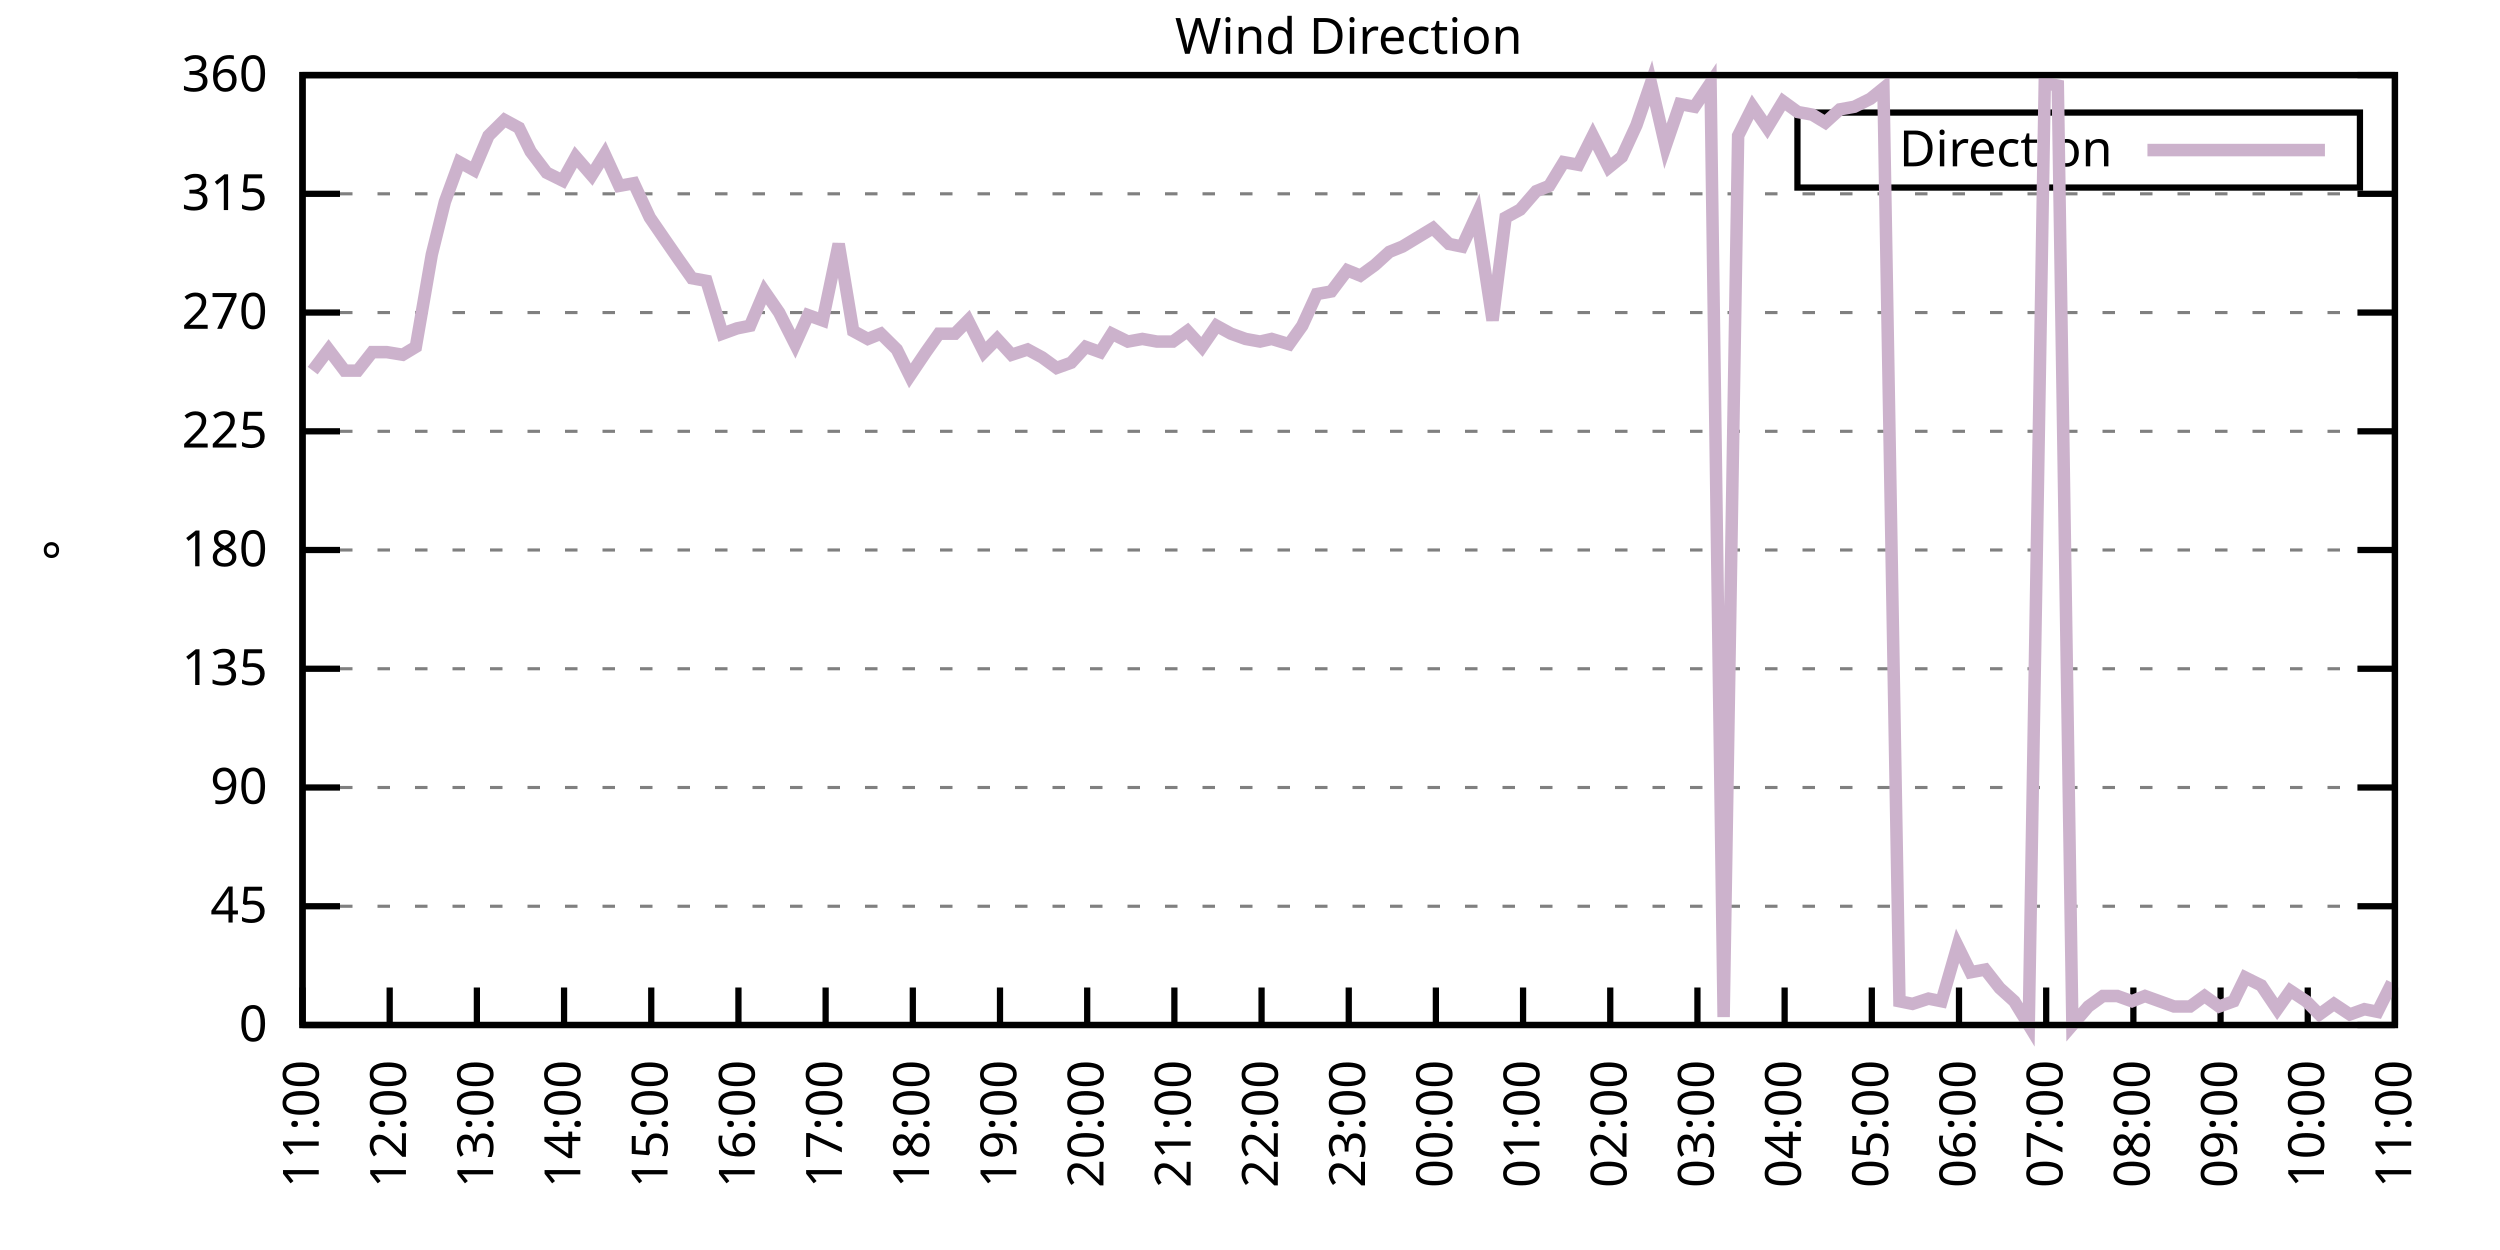
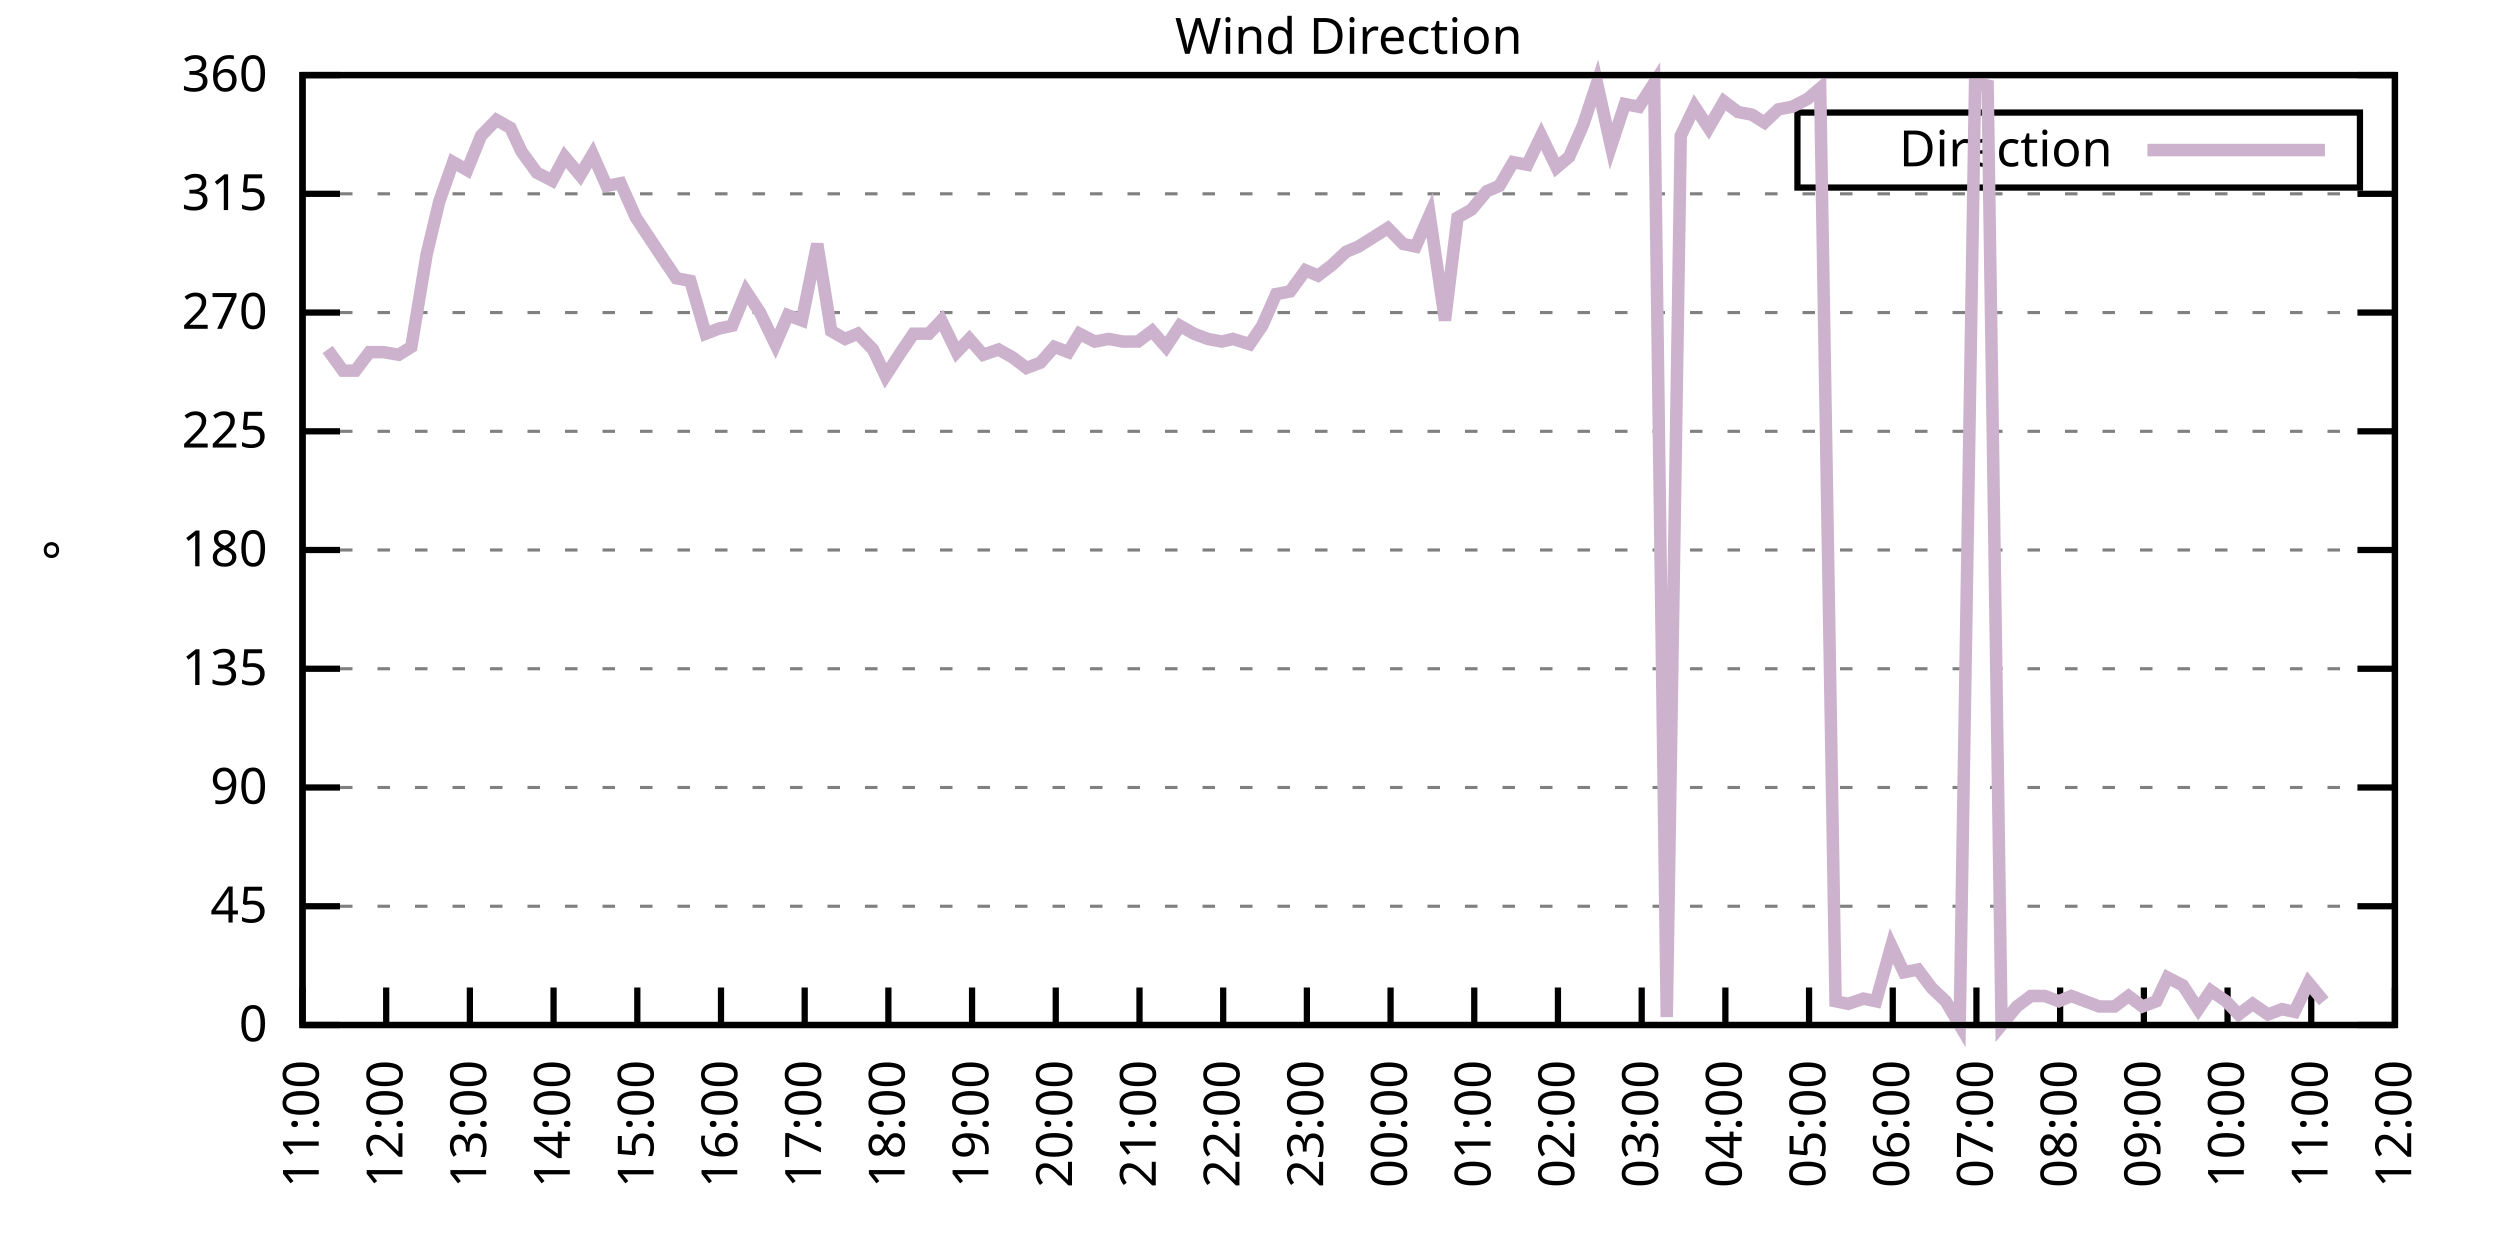
<svg xmlns="http://www.w3.org/2000/svg" xmlns:xlink="http://www.w3.org/1999/xlink" width="400" height="200" viewBox="0 0 400 200">
  <g id="gnuplot_canvas">
    <rect x="0" y="0" width="400" height="200" fill="none" />
    <defs>
      <circle id="gpDot" r="0.5" stroke-width="0.5" stroke="currentColor" />
      <path id="gpPt0" stroke-width="0.333" stroke="currentColor" d="M-1,0 h2 M0,-1 v2" />
      <path id="gpPt1" stroke-width="0.333" stroke="currentColor" d="M-1,-1 L1,1 M1,-1 L-1,1" />
      <path id="gpPt2" stroke-width="0.333" stroke="currentColor" d="M-1,0 L1,0 M0,-1 L0,1 M-1,-1 L1,1 M-1,1 L1,-1" />
      <rect id="gpPt3" stroke-width="0.333" stroke="currentColor" x="-1" y="-1" width="2" height="2" />
      <rect id="gpPt4" stroke-width="0.333" stroke="currentColor" fill="currentColor" x="-1" y="-1" width="2" height="2" />
      <circle id="gpPt5" stroke-width="0.333" stroke="currentColor" cx="0" cy="0" r="1" />
      <use xlink:href="#gpPt5" id="gpPt6" fill="currentColor" stroke="none" />
      <path id="gpPt7" stroke-width="0.333" stroke="currentColor" d="M0,-1.33 L-1.33,0.67 L1.33,0.67 z" />
      <use xlink:href="#gpPt7" id="gpPt8" fill="currentColor" stroke="none" />
      <use xlink:href="#gpPt7" id="gpPt9" stroke="currentColor" transform="rotate(180)" />
      <use xlink:href="#gpPt9" id="gpPt10" fill="currentColor" stroke="none" />
      <use xlink:href="#gpPt3" id="gpPt11" stroke="currentColor" transform="rotate(45)" />
      <use xlink:href="#gpPt11" id="gpPt12" fill="currentColor" stroke="none" />
      <path id="gpPt13" stroke-width="0.333" stroke="currentColor" d="M0,1.330 L1.265,0.411 L0.782,-1.067 L-0.782,-1.076 L-1.265,0.411 z" />
      <use xlink:href="#gpPt13" id="gpPt14" fill="currentColor" stroke="none" />
      <filter id="textbox" filterUnits="objectBoundingBox" x="0" y="0" height="1" width="1">
        <feFlood flood-color="white" flood-opacity="1" result="bgnd" />
        <feComposite in="SourceGraphic" in2="bgnd" operator="atop" />
      </filter>
      <filter id="greybox" filterUnits="objectBoundingBox" x="0" y="0" height="1" width="1">
        <feFlood flood-color="lightgrey" flood-opacity="1" result="grey" />
        <feComposite in="SourceGraphic" in2="grey" operator="atop" />
      </filter>
    </defs>
    <g fill="none" color="white" stroke="currentColor" stroke-width="1.00" stroke-linecap="butt" stroke-linejoin="miter">
</g>
    <g fill="none" color="black" stroke="currentColor" stroke-width="1.00" stroke-linecap="butt" stroke-linejoin="miter">
      <g stroke="none" shape-rendering="crispEdges">
        <polygon fill="rgb(255, 255, 255)" points="48.40,164.00 383.18,164.00 383.18,12.02 48.40,12.02 " />
      </g>
    </g>
    <g fill="none" color="black" stroke="currentColor" stroke-width="1.00" stroke-linecap="butt" stroke-linejoin="miter">
</g>
    <g fill="none" color="black" stroke="black" stroke-width="0.50" stroke-linecap="butt" stroke-linejoin="miter">
</g>
    <g fill="none" color="gray" stroke="currentColor" stroke-width="0.50" stroke-linecap="butt" stroke-linejoin="miter">
      <path stroke="gray" stroke-dasharray="2,4" class="gridline" d="M48.40,164.00 L383.19,164.00  " />
    </g>
    <g fill="none" color="gray" stroke="gray" stroke-width="1.00" stroke-linecap="butt" stroke-linejoin="miter">
</g>
    <g fill="none" color="black" stroke="currentColor" stroke-width="1.00" stroke-linecap="butt" stroke-linejoin="miter">
      <path stroke="black" d="M48.40,164.00 L54.40,164.00 M383.19,164.00 L377.19,164.00  " />
      <g transform="translate(42.80,166.60)" stroke="none" fill="black" font-family="Sans" font-size="8.00" text-anchor="end">
        <text>
          <tspan font-family="Sans"> 0</tspan>
        </text>
      </g>
    </g>
    <g fill="none" color="black" stroke="currentColor" stroke-width="1.00" stroke-linecap="butt" stroke-linejoin="miter">
</g>
    <g fill="none" color="black" stroke="black" stroke-width="0.50" stroke-linecap="butt" stroke-linejoin="miter">
</g>
    <g fill="none" color="gray" stroke="currentColor" stroke-width="0.50" stroke-linecap="butt" stroke-linejoin="miter">
      <path stroke="gray" stroke-dasharray="2,4" class="gridline" d="M48.40,145.00 L383.19,145.00  " />
    </g>
    <g fill="none" color="gray" stroke="gray" stroke-width="1.00" stroke-linecap="butt" stroke-linejoin="miter">
</g>
    <g fill="none" color="black" stroke="currentColor" stroke-width="1.00" stroke-linecap="butt" stroke-linejoin="miter">
      <path stroke="black" d="M48.40,145.00 L54.40,145.00 M383.19,145.00 L377.19,145.00  " />
      <g transform="translate(42.80,147.60)" stroke="none" fill="black" font-family="Sans" font-size="8.00" text-anchor="end">
        <text>
          <tspan font-family="Sans"> 45</tspan>
        </text>
      </g>
    </g>
    <g fill="none" color="black" stroke="currentColor" stroke-width="1.00" stroke-linecap="butt" stroke-linejoin="miter">
</g>
    <g fill="none" color="black" stroke="black" stroke-width="0.50" stroke-linecap="butt" stroke-linejoin="miter">
</g>
    <g fill="none" color="gray" stroke="currentColor" stroke-width="0.50" stroke-linecap="butt" stroke-linejoin="miter">
      <path stroke="gray" stroke-dasharray="2,4" class="gridline" d="M48.40,126.00 L383.19,126.00  " />
    </g>
    <g fill="none" color="gray" stroke="gray" stroke-width="1.00" stroke-linecap="butt" stroke-linejoin="miter">
</g>
    <g fill="none" color="black" stroke="currentColor" stroke-width="1.00" stroke-linecap="butt" stroke-linejoin="miter">
      <path stroke="black" d="M48.40,126.00 L54.40,126.00 M383.19,126.00 L377.19,126.00  " />
      <g transform="translate(42.80,128.60)" stroke="none" fill="black" font-family="Sans" font-size="8.00" text-anchor="end">
        <text>
          <tspan font-family="Sans"> 90</tspan>
        </text>
      </g>
    </g>
    <g fill="none" color="black" stroke="currentColor" stroke-width="1.00" stroke-linecap="butt" stroke-linejoin="miter">
</g>
    <g fill="none" color="black" stroke="black" stroke-width="0.50" stroke-linecap="butt" stroke-linejoin="miter">
</g>
    <g fill="none" color="gray" stroke="currentColor" stroke-width="0.50" stroke-linecap="butt" stroke-linejoin="miter">
      <path stroke="gray" stroke-dasharray="2,4" class="gridline" d="M48.40,107.00 L383.19,107.00  " />
    </g>
    <g fill="none" color="gray" stroke="gray" stroke-width="1.00" stroke-linecap="butt" stroke-linejoin="miter">
</g>
    <g fill="none" color="black" stroke="currentColor" stroke-width="1.00" stroke-linecap="butt" stroke-linejoin="miter">
      <path stroke="black" d="M48.40,107.00 L54.40,107.00 M383.19,107.00 L377.19,107.00  " />
      <g transform="translate(42.80,109.60)" stroke="none" fill="black" font-family="Sans" font-size="8.00" text-anchor="end">
        <text>
          <tspan font-family="Sans"> 135</tspan>
        </text>
      </g>
    </g>
    <g fill="none" color="black" stroke="currentColor" stroke-width="1.00" stroke-linecap="butt" stroke-linejoin="miter">
</g>
    <g fill="none" color="black" stroke="black" stroke-width="0.50" stroke-linecap="butt" stroke-linejoin="miter">
</g>
    <g fill="none" color="gray" stroke="currentColor" stroke-width="0.50" stroke-linecap="butt" stroke-linejoin="miter">
      <path stroke="gray" stroke-dasharray="2,4" class="gridline" d="M48.40,88.00 L383.19,88.00  " />
    </g>
    <g fill="none" color="gray" stroke="gray" stroke-width="1.00" stroke-linecap="butt" stroke-linejoin="miter">
</g>
    <g fill="none" color="black" stroke="currentColor" stroke-width="1.00" stroke-linecap="butt" stroke-linejoin="miter">
      <path stroke="black" d="M48.40,88.00 L54.40,88.00 M383.19,88.00 L377.19,88.00  " />
      <g transform="translate(42.80,90.60)" stroke="none" fill="black" font-family="Sans" font-size="8.00" text-anchor="end">
        <text>
          <tspan font-family="Sans"> 180</tspan>
        </text>
      </g>
    </g>
    <g fill="none" color="black" stroke="currentColor" stroke-width="1.00" stroke-linecap="butt" stroke-linejoin="miter">
</g>
    <g fill="none" color="black" stroke="black" stroke-width="0.50" stroke-linecap="butt" stroke-linejoin="miter">
</g>
    <g fill="none" color="gray" stroke="currentColor" stroke-width="0.50" stroke-linecap="butt" stroke-linejoin="miter">
      <path stroke="gray" stroke-dasharray="2,4" class="gridline" d="M48.40,69.01 L383.19,69.01  " />
    </g>
    <g fill="none" color="gray" stroke="gray" stroke-width="1.00" stroke-linecap="butt" stroke-linejoin="miter">
</g>
    <g fill="none" color="black" stroke="currentColor" stroke-width="1.00" stroke-linecap="butt" stroke-linejoin="miter">
      <path stroke="black" d="M48.40,69.01 L54.40,69.01 M383.19,69.01 L377.19,69.01  " />
      <g transform="translate(42.80,71.61)" stroke="none" fill="black" font-family="Sans" font-size="8.00" text-anchor="end">
        <text>
          <tspan font-family="Sans"> 225</tspan>
        </text>
      </g>
    </g>
    <g fill="none" color="black" stroke="currentColor" stroke-width="1.00" stroke-linecap="butt" stroke-linejoin="miter">
</g>
    <g fill="none" color="black" stroke="black" stroke-width="0.50" stroke-linecap="butt" stroke-linejoin="miter">
</g>
    <g fill="none" color="gray" stroke="currentColor" stroke-width="0.50" stroke-linecap="butt" stroke-linejoin="miter">
      <path stroke="gray" stroke-dasharray="2,4" class="gridline" d="M48.40,50.01 L383.19,50.01  " />
    </g>
    <g fill="none" color="gray" stroke="gray" stroke-width="1.00" stroke-linecap="butt" stroke-linejoin="miter">
</g>
    <g fill="none" color="black" stroke="currentColor" stroke-width="1.00" stroke-linecap="butt" stroke-linejoin="miter">
      <path stroke="black" d="M48.40,50.01 L54.40,50.01 M383.19,50.01 L377.19,50.01  " />
      <g transform="translate(42.80,52.61)" stroke="none" fill="black" font-family="Sans" font-size="8.00" text-anchor="end">
        <text>
          <tspan font-family="Sans"> 270</tspan>
        </text>
      </g>
    </g>
    <g fill="none" color="black" stroke="currentColor" stroke-width="1.00" stroke-linecap="butt" stroke-linejoin="miter">
</g>
    <g fill="none" color="black" stroke="black" stroke-width="0.50" stroke-linecap="butt" stroke-linejoin="miter">
</g>
    <g fill="none" color="gray" stroke="currentColor" stroke-width="0.50" stroke-linecap="butt" stroke-linejoin="miter">
      <path stroke="gray" stroke-dasharray="2,4" class="gridline" d="M48.40,31.01 L383.19,31.01  " />
    </g>
    <g fill="none" color="gray" stroke="gray" stroke-width="1.00" stroke-linecap="butt" stroke-linejoin="miter">
</g>
    <g fill="none" color="black" stroke="currentColor" stroke-width="1.00" stroke-linecap="butt" stroke-linejoin="miter">
      <path stroke="black" d="M48.40,31.01 L54.40,31.01 M383.19,31.01 L377.19,31.01  " />
      <g transform="translate(42.80,33.61)" stroke="none" fill="black" font-family="Sans" font-size="8.00" text-anchor="end">
        <text>
          <tspan font-family="Sans"> 315</tspan>
        </text>
      </g>
    </g>
    <g fill="none" color="black" stroke="currentColor" stroke-width="1.00" stroke-linecap="butt" stroke-linejoin="miter">
</g>
    <g fill="none" color="black" stroke="black" stroke-width="0.50" stroke-linecap="butt" stroke-linejoin="miter">
</g>
    <g fill="none" color="gray" stroke="currentColor" stroke-width="0.50" stroke-linecap="butt" stroke-linejoin="miter">
      <path stroke="gray" stroke-dasharray="2,4" class="gridline" d="M48.40,12.01 L383.19,12.01  " />
    </g>
    <g fill="none" color="gray" stroke="gray" stroke-width="1.00" stroke-linecap="butt" stroke-linejoin="miter">
</g>
    <g fill="none" color="black" stroke="currentColor" stroke-width="1.00" stroke-linecap="butt" stroke-linejoin="miter">
      <path stroke="black" d="M48.40,12.01 L54.40,12.01 M383.19,12.01 L377.19,12.01  " />
      <g transform="translate(42.80,14.61)" stroke="none" fill="black" font-family="Sans" font-size="8.00" text-anchor="end">
        <text>
          <tspan font-family="Sans"> 360</tspan>
        </text>
      </g>
    </g>
    <g fill="none" color="black" stroke="currentColor" stroke-width="1.00" stroke-linecap="butt" stroke-linejoin="miter">
      <path stroke="black" d="M48.40,164.00 L48.40,158.00  " />
      <g transform="translate(51.00,169.60) rotate(270.00)" stroke="none" fill="black" font-family="Sans" font-size="8.00" text-anchor="end">
        <text>
          <tspan font-family="Sans">11:00</tspan>
        </text>
      </g>
    </g>
    <g fill="none" color="black" stroke="currentColor" stroke-width="1.00" stroke-linecap="butt" stroke-linejoin="miter">
-       <path stroke="black" d="M62.35,164.00 L62.35,158.00  " />
-       <g transform="translate(64.95,169.60) rotate(270.00)" stroke="none" fill="black" font-family="Sans" font-size="8.00" text-anchor="end">
+       <path stroke="black" d="M61.79,164.00 L61.79,158.00  " />
+       <g transform="translate(64.39,169.60) rotate(270.00)" stroke="none" fill="black" font-family="Sans" font-size="8.00" text-anchor="end">
        <text>
          <tspan font-family="Sans">12:00</tspan>
        </text>
      </g>
    </g>
    <g fill="none" color="black" stroke="currentColor" stroke-width="1.00" stroke-linecap="butt" stroke-linejoin="miter">
-       <path stroke="black" d="M76.30,164.00 L76.30,158.00  " />
-       <g transform="translate(78.90,169.60) rotate(270.00)" stroke="none" fill="black" font-family="Sans" font-size="8.00" text-anchor="end">
+       <path stroke="black" d="M75.18,164.00 L75.18,158.00  " />
+       <g transform="translate(77.78,169.60) rotate(270.00)" stroke="none" fill="black" font-family="Sans" font-size="8.00" text-anchor="end">
        <text>
          <tspan font-family="Sans">13:00</tspan>
        </text>
      </g>
    </g>
    <g fill="none" color="black" stroke="currentColor" stroke-width="1.00" stroke-linecap="butt" stroke-linejoin="miter">
-       <path stroke="black" d="M90.25,164.00 L90.25,158.00  " />
-       <g transform="translate(92.85,169.60) rotate(270.00)" stroke="none" fill="black" font-family="Sans" font-size="8.00" text-anchor="end">
+       <path stroke="black" d="M88.57,164.00 L88.57,158.00  " />
+       <g transform="translate(91.17,169.60) rotate(270.00)" stroke="none" fill="black" font-family="Sans" font-size="8.00" text-anchor="end">
        <text>
          <tspan font-family="Sans">14:00</tspan>
        </text>
      </g>
    </g>
    <g fill="none" color="black" stroke="currentColor" stroke-width="1.00" stroke-linecap="butt" stroke-linejoin="miter">
-       <path stroke="black" d="M104.20,164.00 L104.20,158.00  " />
-       <g transform="translate(106.80,169.60) rotate(270.00)" stroke="none" fill="black" font-family="Sans" font-size="8.00" text-anchor="end">
+       <path stroke="black" d="M101.97,164.00 L101.97,158.00  " />
+       <g transform="translate(104.57,169.60) rotate(270.00)" stroke="none" fill="black" font-family="Sans" font-size="8.00" text-anchor="end">
        <text>
          <tspan font-family="Sans">15:00</tspan>
        </text>
      </g>
    </g>
    <g fill="none" color="black" stroke="currentColor" stroke-width="1.00" stroke-linecap="butt" stroke-linejoin="miter">
-       <path stroke="black" d="M118.15,164.00 L118.15,158.00  " />
-       <g transform="translate(120.75,169.60) rotate(270.00)" stroke="none" fill="black" font-family="Sans" font-size="8.00" text-anchor="end">
+       <path stroke="black" d="M115.36,164.00 L115.36,158.00  " />
+       <g transform="translate(117.96,169.60) rotate(270.00)" stroke="none" fill="black" font-family="Sans" font-size="8.00" text-anchor="end">
        <text>
          <tspan font-family="Sans">16:00</tspan>
        </text>
      </g>
    </g>
    <g fill="none" color="black" stroke="currentColor" stroke-width="1.00" stroke-linecap="butt" stroke-linejoin="miter">
-       <path stroke="black" d="M132.10,164.00 L132.10,158.00  " />
-       <g transform="translate(134.70,169.60) rotate(270.00)" stroke="none" fill="black" font-family="Sans" font-size="8.00" text-anchor="end">
+       <path stroke="black" d="M128.75,164.00 L128.75,158.00  " />
+       <g transform="translate(131.35,169.60) rotate(270.00)" stroke="none" fill="black" font-family="Sans" font-size="8.00" text-anchor="end">
        <text>
          <tspan font-family="Sans">17:00</tspan>
        </text>
      </g>
    </g>
    <g fill="none" color="black" stroke="currentColor" stroke-width="1.00" stroke-linecap="butt" stroke-linejoin="miter">
-       <path stroke="black" d="M146.05,164.00 L146.05,158.00  " />
-       <g transform="translate(148.65,169.60) rotate(270.00)" stroke="none" fill="black" font-family="Sans" font-size="8.00" text-anchor="end">
+       <path stroke="black" d="M142.14,164.00 L142.14,158.00  " />
+       <g transform="translate(144.74,169.60) rotate(270.00)" stroke="none" fill="black" font-family="Sans" font-size="8.00" text-anchor="end">
        <text>
          <tspan font-family="Sans">18:00</tspan>
        </text>
      </g>
    </g>
    <g fill="none" color="black" stroke="currentColor" stroke-width="1.00" stroke-linecap="butt" stroke-linejoin="miter">
-       <path stroke="black" d="M160.00,164.00 L160.00,158.00  " />
-       <g transform="translate(162.60,169.60) rotate(270.00)" stroke="none" fill="black" font-family="Sans" font-size="8.00" text-anchor="end">
+       <path stroke="black" d="M155.53,164.00 L155.53,158.00  " />
+       <g transform="translate(158.13,169.60) rotate(270.00)" stroke="none" fill="black" font-family="Sans" font-size="8.00" text-anchor="end">
        <text>
          <tspan font-family="Sans">19:00</tspan>
        </text>
      </g>
    </g>
    <g fill="none" color="black" stroke="currentColor" stroke-width="1.00" stroke-linecap="butt" stroke-linejoin="miter">
-       <path stroke="black" d="M173.95,164.00 L173.95,158.00  " />
-       <g transform="translate(176.55,169.60) rotate(270.00)" stroke="none" fill="black" font-family="Sans" font-size="8.00" text-anchor="end">
+       <path stroke="black" d="M168.92,164.00 L168.92,158.00  " />
+       <g transform="translate(171.52,169.60) rotate(270.00)" stroke="none" fill="black" font-family="Sans" font-size="8.00" text-anchor="end">
        <text>
          <tspan font-family="Sans">20:00</tspan>
        </text>
      </g>
    </g>
    <g fill="none" color="black" stroke="currentColor" stroke-width="1.00" stroke-linecap="butt" stroke-linejoin="miter">
-       <path stroke="black" d="M187.90,164.00 L187.90,158.00  " />
-       <g transform="translate(190.50,169.60) rotate(270.00)" stroke="none" fill="black" font-family="Sans" font-size="8.00" text-anchor="end">
+       <path stroke="black" d="M182.32,164.00 L182.32,158.00  " />
+       <g transform="translate(184.92,169.60) rotate(270.00)" stroke="none" fill="black" font-family="Sans" font-size="8.00" text-anchor="end">
        <text>
          <tspan font-family="Sans">21:00</tspan>
        </text>
      </g>
    </g>
    <g fill="none" color="black" stroke="currentColor" stroke-width="1.00" stroke-linecap="butt" stroke-linejoin="miter">
-       <path stroke="black" d="M201.85,164.00 L201.85,158.00  " />
-       <g transform="translate(204.45,169.60) rotate(270.00)" stroke="none" fill="black" font-family="Sans" font-size="8.00" text-anchor="end">
+       <path stroke="black" d="M195.71,164.00 L195.71,158.00  " />
+       <g transform="translate(198.31,169.60) rotate(270.00)" stroke="none" fill="black" font-family="Sans" font-size="8.00" text-anchor="end">
        <text>
          <tspan font-family="Sans">22:00</tspan>
        </text>
      </g>
    </g>
    <g fill="none" color="black" stroke="currentColor" stroke-width="1.00" stroke-linecap="butt" stroke-linejoin="miter">
-       <path stroke="black" d="M215.80,164.00 L215.80,158.00  " />
-       <g transform="translate(218.40,169.60) rotate(270.00)" stroke="none" fill="black" font-family="Sans" font-size="8.00" text-anchor="end">
+       <path stroke="black" d="M209.10,164.00 L209.10,158.00  " />
+       <g transform="translate(211.70,169.60) rotate(270.00)" stroke="none" fill="black" font-family="Sans" font-size="8.00" text-anchor="end">
        <text>
          <tspan font-family="Sans">23:00</tspan>
        </text>
      </g>
    </g>
    <g fill="none" color="black" stroke="currentColor" stroke-width="1.00" stroke-linecap="butt" stroke-linejoin="miter">
-       <path stroke="black" d="M229.74,164.00 L229.74,158.00  " />
-       <g transform="translate(232.34,169.60) rotate(270.00)" stroke="none" fill="black" font-family="Sans" font-size="8.00" text-anchor="end">
+       <path stroke="black" d="M222.49,164.00 L222.49,158.00  " />
+       <g transform="translate(225.09,169.60) rotate(270.00)" stroke="none" fill="black" font-family="Sans" font-size="8.00" text-anchor="end">
        <text>
          <tspan font-family="Sans">00:00</tspan>
        </text>
      </g>
    </g>
    <g fill="none" color="black" stroke="currentColor" stroke-width="1.00" stroke-linecap="butt" stroke-linejoin="miter">
-       <path stroke="black" d="M243.69,164.00 L243.69,158.00  " />
-       <g transform="translate(246.29,169.60) rotate(270.00)" stroke="none" fill="black" font-family="Sans" font-size="8.00" text-anchor="end">
+       <path stroke="black" d="M235.88,164.00 L235.88,158.00  " />
+       <g transform="translate(238.48,169.60) rotate(270.00)" stroke="none" fill="black" font-family="Sans" font-size="8.00" text-anchor="end">
        <text>
          <tspan font-family="Sans">01:00</tspan>
        </text>
      </g>
    </g>
    <g fill="none" color="black" stroke="currentColor" stroke-width="1.00" stroke-linecap="butt" stroke-linejoin="miter">
-       <path stroke="black" d="M257.64,164.00 L257.64,158.00  " />
-       <g transform="translate(260.24,169.60) rotate(270.00)" stroke="none" fill="black" font-family="Sans" font-size="8.00" text-anchor="end">
+       <path stroke="black" d="M249.27,164.00 L249.27,158.00  " />
+       <g transform="translate(251.87,169.60) rotate(270.00)" stroke="none" fill="black" font-family="Sans" font-size="8.00" text-anchor="end">
        <text>
          <tspan font-family="Sans">02:00</tspan>
        </text>
      </g>
    </g>
    <g fill="none" color="black" stroke="currentColor" stroke-width="1.00" stroke-linecap="butt" stroke-linejoin="miter">
-       <path stroke="black" d="M271.59,164.00 L271.59,158.00  " />
-       <g transform="translate(274.19,169.60) rotate(270.00)" stroke="none" fill="black" font-family="Sans" font-size="8.00" text-anchor="end">
+       <path stroke="black" d="M262.67,164.00 L262.67,158.00  " />
+       <g transform="translate(265.27,169.60) rotate(270.00)" stroke="none" fill="black" font-family="Sans" font-size="8.00" text-anchor="end">
        <text>
          <tspan font-family="Sans">03:00</tspan>
        </text>
      </g>
    </g>
    <g fill="none" color="black" stroke="currentColor" stroke-width="1.00" stroke-linecap="butt" stroke-linejoin="miter">
-       <path stroke="black" d="M285.54,164.00 L285.54,158.00  " />
-       <g transform="translate(288.14,169.60) rotate(270.00)" stroke="none" fill="black" font-family="Sans" font-size="8.00" text-anchor="end">
+       <path stroke="black" d="M276.06,164.00 L276.06,158.00  " />
+       <g transform="translate(278.66,169.60) rotate(270.00)" stroke="none" fill="black" font-family="Sans" font-size="8.00" text-anchor="end">
        <text>
          <tspan font-family="Sans">04:00</tspan>
        </text>
      </g>
    </g>
    <g fill="none" color="black" stroke="currentColor" stroke-width="1.00" stroke-linecap="butt" stroke-linejoin="miter">
-       <path stroke="black" d="M299.49,164.00 L299.49,158.00  " />
-       <g transform="translate(302.09,169.60) rotate(270.00)" stroke="none" fill="black" font-family="Sans" font-size="8.00" text-anchor="end">
+       <path stroke="black" d="M289.45,164.00 L289.45,158.00  " />
+       <g transform="translate(292.05,169.60) rotate(270.00)" stroke="none" fill="black" font-family="Sans" font-size="8.00" text-anchor="end">
        <text>
          <tspan font-family="Sans">05:00</tspan>
        </text>
      </g>
    </g>
    <g fill="none" color="black" stroke="currentColor" stroke-width="1.00" stroke-linecap="butt" stroke-linejoin="miter">
-       <path stroke="black" d="M313.44,164.00 L313.44,158.00  " />
-       <g transform="translate(316.04,169.60) rotate(270.00)" stroke="none" fill="black" font-family="Sans" font-size="8.00" text-anchor="end">
+       <path stroke="black" d="M302.84,164.00 L302.84,158.00  " />
+       <g transform="translate(305.44,169.60) rotate(270.00)" stroke="none" fill="black" font-family="Sans" font-size="8.00" text-anchor="end">
        <text>
          <tspan font-family="Sans">06:00</tspan>
        </text>
      </g>
    </g>
    <g fill="none" color="black" stroke="currentColor" stroke-width="1.00" stroke-linecap="butt" stroke-linejoin="miter">
-       <path stroke="black" d="M327.39,164.00 L327.39,158.00  " />
-       <g transform="translate(329.99,169.60) rotate(270.00)" stroke="none" fill="black" font-family="Sans" font-size="8.00" text-anchor="end">
+       <path stroke="black" d="M316.23,164.00 L316.23,158.00  " />
+       <g transform="translate(318.83,169.60) rotate(270.00)" stroke="none" fill="black" font-family="Sans" font-size="8.00" text-anchor="end">
        <text>
          <tspan font-family="Sans">07:00</tspan>
        </text>
      </g>
    </g>
    <g fill="none" color="black" stroke="currentColor" stroke-width="1.00" stroke-linecap="butt" stroke-linejoin="miter">
-       <path stroke="black" d="M341.34,164.00 L341.34,158.00  " />
-       <g transform="translate(343.94,169.60) rotate(270.00)" stroke="none" fill="black" font-family="Sans" font-size="8.00" text-anchor="end">
+       <path stroke="black" d="M329.62,164.00 L329.62,158.00  " />
+       <g transform="translate(332.22,169.60) rotate(270.00)" stroke="none" fill="black" font-family="Sans" font-size="8.00" text-anchor="end">
        <text>
          <tspan font-family="Sans">08:00</tspan>
        </text>
      </g>
    </g>
    <g fill="none" color="black" stroke="currentColor" stroke-width="1.00" stroke-linecap="butt" stroke-linejoin="miter">
-       <path stroke="black" d="M355.29,164.00 L355.29,158.00  " />
-       <g transform="translate(357.89,169.60) rotate(270.00)" stroke="none" fill="black" font-family="Sans" font-size="8.00" text-anchor="end">
+       <path stroke="black" d="M343.02,164.00 L343.02,158.00  " />
+       <g transform="translate(345.62,169.60) rotate(270.00)" stroke="none" fill="black" font-family="Sans" font-size="8.00" text-anchor="end">
        <text>
          <tspan font-family="Sans">09:00</tspan>
        </text>
      </g>
    </g>
    <g fill="none" color="black" stroke="currentColor" stroke-width="1.00" stroke-linecap="butt" stroke-linejoin="miter">
-       <path stroke="black" d="M369.24,164.00 L369.24,158.00  " />
-       <g transform="translate(371.84,169.60) rotate(270.00)" stroke="none" fill="black" font-family="Sans" font-size="8.00" text-anchor="end">
+       <path stroke="black" d="M356.41,164.00 L356.41,158.00  " />
+       <g transform="translate(359.01,169.60) rotate(270.00)" stroke="none" fill="black" font-family="Sans" font-size="8.00" text-anchor="end">
        <text>
          <tspan font-family="Sans">10:00</tspan>
+         </text>
+       </g>
+     </g>
+     <g fill="none" color="black" stroke="currentColor" stroke-width="1.00" stroke-linecap="butt" stroke-linejoin="miter">
+       <path stroke="black" d="M369.80,164.00 L369.80,158.00  " />
+       <g transform="translate(372.40,169.60) rotate(270.00)" stroke="none" fill="black" font-family="Sans" font-size="8.00" text-anchor="end">
+         <text>
+           <tspan font-family="Sans">11:00</tspan>
        </text>
      </g>
    </g>
    <g fill="none" color="black" stroke="currentColor" stroke-width="1.00" stroke-linecap="butt" stroke-linejoin="miter">
      <path stroke="black" d="M383.19,164.00 L383.19,158.00  " />
      <g transform="translate(385.79,169.60) rotate(270.00)" stroke="none" fill="black" font-family="Sans" font-size="8.00" text-anchor="end">
        <text>
-           <tspan font-family="Sans">11:00</tspan>
+           <tspan font-family="Sans">12:00</tspan>
        </text>
      </g>
    </g>
    <g fill="none" color="black" stroke="currentColor" stroke-width="1.00" stroke-linecap="butt" stroke-linejoin="miter">
</g>
    <g fill="none" color="black" stroke="currentColor" stroke-width="1.00" stroke-linecap="butt" stroke-linejoin="miter">
      <path stroke="black" d="M48.40,12.01 L48.40,164.00 L383.19,164.00 L383.19,12.01 L48.40,12.01 Z  " />
    </g>
    <g fill="none" color="black" stroke="currentColor" stroke-width="1.00" stroke-linecap="butt" stroke-linejoin="miter">
</g>
    <g fill="none" color="black" stroke="currentColor" stroke-width="1.00" stroke-linecap="butt" stroke-linejoin="miter">
      <path stroke="black" d="M287.59,30.01 L287.59,18.01 L377.59,18.01 L377.59,30.01 L287.59,30.01 Z  " />
    </g>
    <g id="Wind_direction_plot_1">
      <g fill="none" color="white" stroke="black" stroke-width="2.00" stroke-linecap="butt" stroke-linejoin="miter">
</g>
      <g fill="none" color="black" stroke="currentColor" stroke-width="2.00" stroke-linecap="butt" stroke-linejoin="miter">
        <g transform="translate(337.99,26.61)" stroke="none" fill="black" font-family="Sans" font-size="8.00" text-anchor="end">
          <text>
            <tspan font-family="Sans">Direction</tspan>
          </text>
        </g>
      </g>
      <g fill="none" color="black" stroke="currentColor" stroke-width="2.00" stroke-linecap="butt" stroke-linejoin="miter">
-         <path stroke="rgb(204, 178, 204)" d="M343.59,24.01 L371.99,24.01 M50.03,59.30 L52.58,55.92 L55.14,59.30 L57.23,59.30 L59.56,56.34 L61.88,56.34   L64.44,56.76 L66.53,55.50 L69.09,40.72 L71.18,32.28 L73.51,25.94 L75.83,27.21 L78.16,21.72 L80.72,19.19   L83.04,20.45 L84.90,24.25 L87.46,27.63 L90.02,28.90 L92.11,25.10 L94.67,28.05 L96.76,24.68 L99.08,29.74   L101.41,29.32 L103.97,34.81 L106.29,38.19 L108.62,41.56 L110.71,44.52 L113.03,44.94 L115.59,53.39 L117.92,52.54   L120.01,52.12 L122.33,46.63 L124.66,50.01 L127.22,55.07 L129.31,50.43 L131.63,51.27 L134.19,39.03 L136.51,52.96   L138.84,54.23 L140.93,53.39 L143.49,55.92 L145.58,60.14 L148.14,56.34 L150.23,53.39 L152.79,53.39 L154.88,51.27   L157.44,56.34 L159.53,54.23 L161.86,56.76 L164.41,55.92 L166.74,57.18 L169.06,58.87 L171.39,58.03 L173.71,55.50   L176.04,56.34 L177.90,53.39 L180.46,54.65 L182.78,54.23 L185.11,54.65 L187.66,54.65 L189.99,52.96 L192.31,55.50   L194.64,52.12 L196.96,53.39 L199.29,54.23 L201.61,54.65 L203.47,54.23 L206.26,55.07 L208.36,52.12 L210.68,47.05   L213.01,46.63 L215.56,43.25 L217.65,44.10 L219.98,42.41 L222.30,40.30 L224.40,39.45 L227.19,37.76 L229.28,36.50   L231.84,39.03 L233.93,39.45 L236.25,34.39 L238.81,51.27 L240.90,34.81 L243.23,33.54 L245.79,30.59 L247.88,29.74   L250.20,25.94 L252.53,26.36 L254.85,21.72 L257.41,26.79 L259.50,25.10 L261.83,20.03 L264.15,13.28 L266.48,23.41   L268.80,16.65 L271.13,17.08 L273.69,13.28 L275.78,162.73 L278.10,21.72 L280.43,17.08 L282.75,20.45 L285.31,16.23   L287.64,17.92 L289.96,18.34 L292.05,19.61 L294.38,17.50 L296.70,17.08 L299.26,15.81 L301.35,14.12 L303.91,160.20   L306.00,160.62 L308.56,159.78 L310.65,160.20 L313.21,151.33 L315.30,155.56 L317.63,155.13 L319.95,158.09 L322.28,160.20   L324.60,164.00 L327.16,13.28 L329.25,13.70 L331.58,164.00 L334.13,161.04 L336.46,159.36 L338.78,159.36 L341.11,160.20   L343.20,159.36 L345.53,160.20 L347.85,161.04 L350.41,161.04 L352.73,159.36 L355.06,161.04 L357.38,160.20 L359.24,156.40   L361.80,157.67 L364.36,161.47 L366.45,158.51 L369.01,160.20 L371.10,162.31 L373.43,160.62 L375.98,162.31 L378.31,161.47   L380.40,161.89 L382.73,157.24  " />
+         <path stroke="rgb(204, 178, 204)" d="M343.59,24.01 L371.99,24.01 M52.42,55.92 L54.87,59.30 L56.88,59.30 L59.11,56.34 L61.35,56.34 L63.80,56.76   L65.81,55.50 L68.26,40.72 L70.27,32.28 L72.50,25.94 L74.74,27.21 L76.97,21.72 L79.42,19.19 L81.66,20.45   L83.44,24.25 L85.90,27.63 L88.35,28.90 L90.36,25.10 L92.82,28.05 L94.82,24.68 L97.06,29.74 L99.29,29.32   L101.74,34.81 L103.98,38.19 L106.21,41.56 L108.22,44.52 L110.45,44.94 L112.90,53.39 L115.13,52.54 L117.14,52.12   L119.38,46.63 L121.61,50.01 L124.06,55.07 L126.07,50.43 L128.30,51.27 L130.76,39.03 L132.99,52.96 L135.22,54.23   L137.23,53.39 L139.69,55.92 L141.69,60.14 L144.15,56.34 L146.16,53.39 L148.61,53.39 L150.62,51.27 L153.08,56.34   L155.09,54.23 L157.32,56.76 L159.77,55.92 L162.01,57.18 L164.24,58.87 L166.47,58.03 L168.70,55.50 L170.93,56.34   L172.72,53.39 L175.17,54.65 L177.41,54.23 L179.64,54.65 L182.09,54.65 L184.32,52.96 L186.56,55.50 L188.79,52.12   L191.02,53.39 L193.25,54.23 L195.48,54.65 L197.27,54.23 L199.95,55.07 L201.96,52.12 L204.19,47.05 L206.42,46.63   L208.88,43.25 L210.88,44.10 L213.12,42.41 L215.35,40.30 L217.36,39.45 L220.04,37.76 L222.04,36.50 L224.50,39.03   L226.51,39.45 L228.74,34.39 L231.20,51.27 L233.20,34.81 L235.44,33.54 L237.89,30.59 L239.90,29.74 L242.13,25.94   L244.36,26.36 L246.60,21.72 L249.05,26.79 L251.06,25.10 L253.29,20.03 L255.52,13.28 L257.76,23.41 L259.99,16.65   L262.22,17.08 L264.67,13.28 L266.68,162.73 L268.92,21.72 L271.15,17.08 L273.38,20.45 L275.83,16.23 L278.07,17.92   L280.30,18.34 L282.31,19.61 L284.54,17.50 L286.77,17.08 L289.23,15.81 L291.23,14.12 L293.69,160.20 L295.70,160.62   L298.15,159.78 L300.16,160.20 L302.62,151.33 L304.63,155.56 L306.86,155.13 L309.09,158.09 L311.32,160.20 L313.55,164.00   L316.01,13.28 L318.02,13.70 L320.25,164.00 L322.70,161.04 L324.94,159.36 L327.17,159.36 L329.40,160.20 L331.41,159.36   L333.64,160.20 L335.87,161.04 L338.33,161.04 L340.56,159.36 L342.79,161.04 L345.02,160.20 L346.81,156.40 L349.26,157.67   L351.72,161.47 L353.73,158.51 L356.18,160.20 L358.19,162.31 L360.42,160.62 L362.88,162.31 L365.11,161.47 L367.12,161.89   L369.35,157.24 L371.81,160.20  " />
      </g>
    </g>
    <g fill="none" color="black" stroke="currentColor" stroke-width="2.00" stroke-linecap="butt" stroke-linejoin="miter">
</g>
    <g fill="none" color="black" stroke="black" stroke-width="1.00" stroke-linecap="butt" stroke-linejoin="miter">
</g>
    <g fill="none" color="black" stroke="currentColor" stroke-width="1.00" stroke-linecap="butt" stroke-linejoin="miter">
      <path stroke="black" d="M48.40,12.01 L48.40,164.00 L383.19,164.00 L383.19,12.01 L48.40,12.01 Z  " />
      <g transform="translate(12.80,88.01) rotate(270.00)" stroke="none" fill="black" font-family="Sans" font-size="8.00" text-anchor="middle">
        <text>
          <tspan font-family="Sans">°</tspan>
        </text>
      </g>
    </g>
    <g fill="none" color="black" stroke="currentColor" stroke-width="1.00" stroke-linecap="butt" stroke-linejoin="miter">
</g>
    <g fill="none" color="black" stroke="currentColor" stroke-width="1.00" stroke-linecap="butt" stroke-linejoin="miter">
      <g transform="translate(215.79,8.61)" stroke="none" fill="black" font-family="Sans" font-size="8.00" text-anchor="middle">
        <text>
          <tspan font-family="Sans">Wind Direction</tspan>
        </text>
      </g>
    </g>
    <g fill="none" color="black" stroke="currentColor" stroke-width="1.00" stroke-linecap="butt" stroke-linejoin="miter">
</g>
  </g>
</svg>
